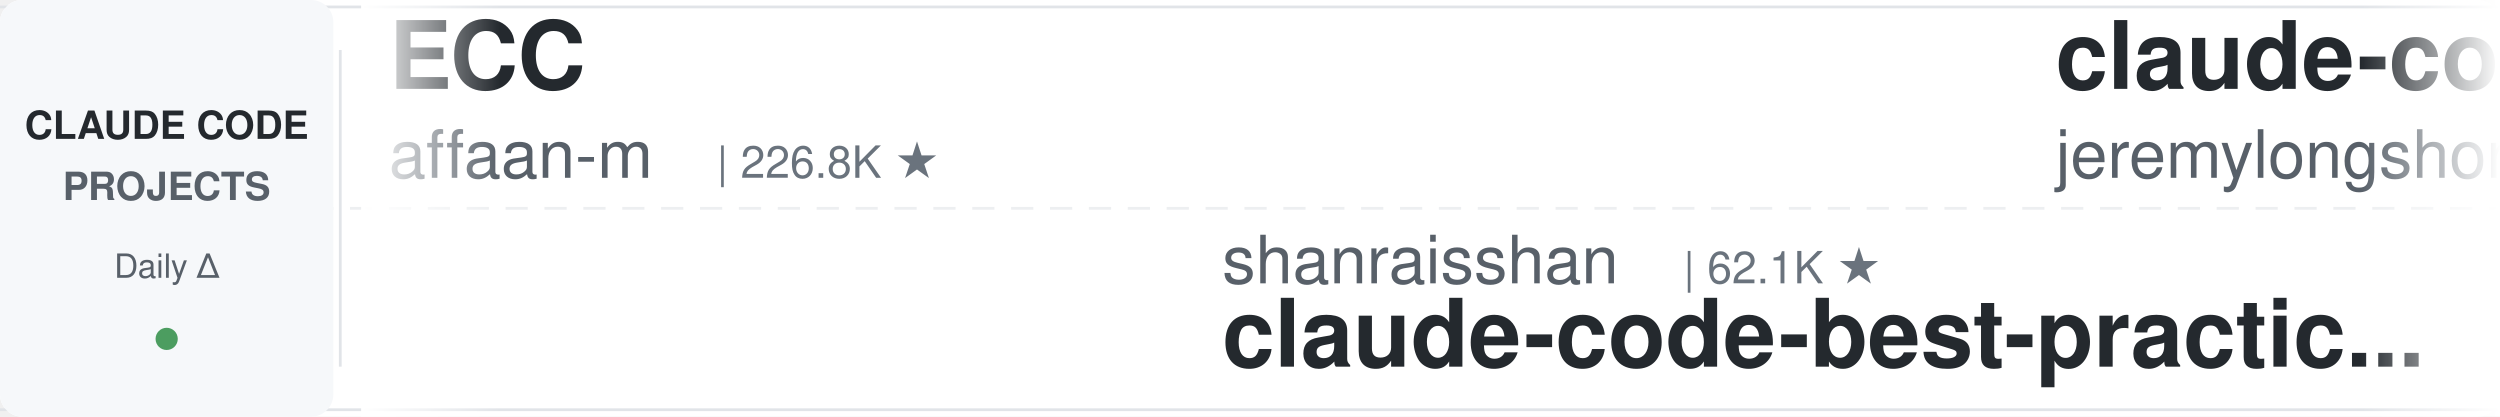
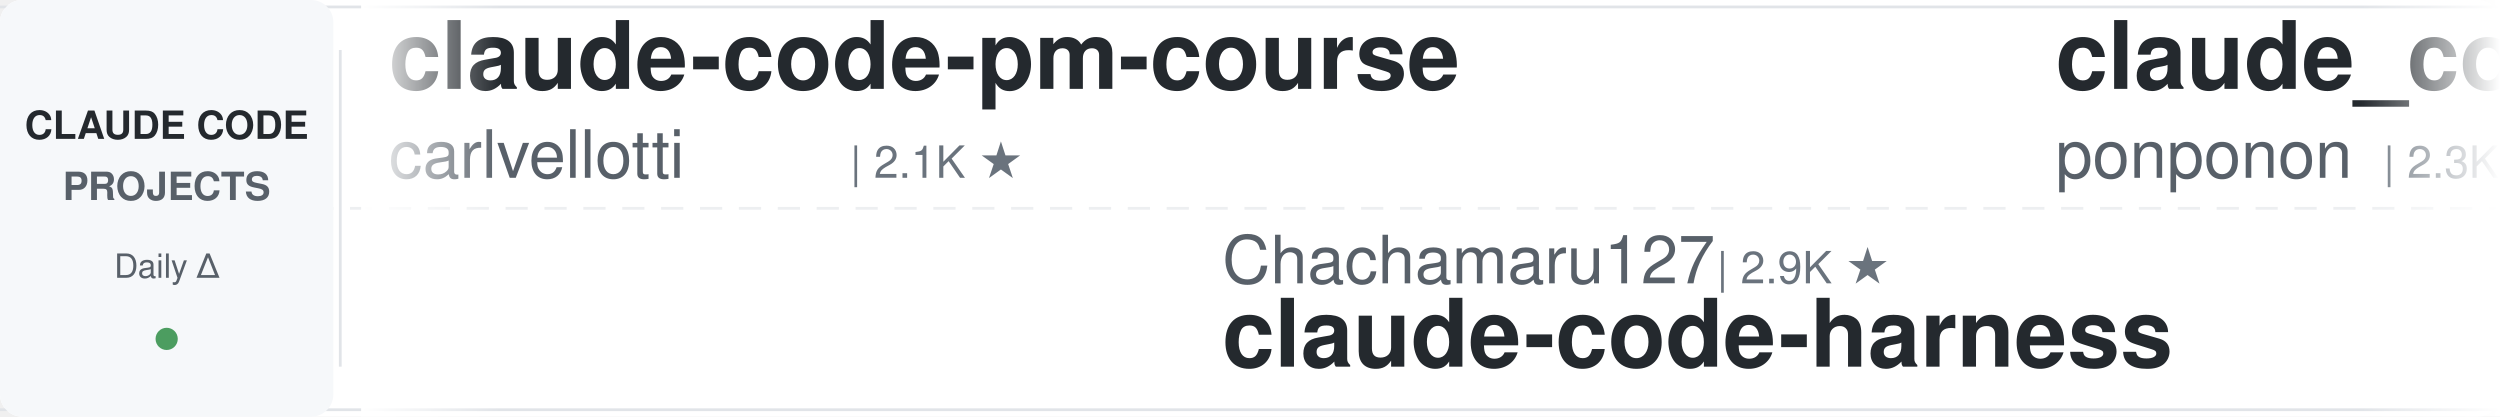
<svg xmlns="http://www.w3.org/2000/svg" width="900" height="150">
  <defs>
    <linearGradient id="leftFade" x1="0%" y1="0%" x2="100%" y2="0%">
      <stop offset="0%" style="stop-color:#ffffff;stop-opacity:1" />
      <stop offset="100%" style="stop-color:#ffffff;stop-opacity:0" />
    </linearGradient>
    <linearGradient id="rightFade" x1="0%" y1="0%" x2="100%" y2="0%">
      <stop offset="0%" style="stop-color:#ffffff;stop-opacity:0" />
      <stop offset="100%" style="stop-color:#ffffff;stop-opacity:1" />
    </linearGradient>
  </defs>
  <rect width="900" height="150" fill="#ffffff" rx="8" />
  <rect x="0" y="2" width="900" height="1" fill="#e1e4e8" />
  <rect x="0" y="147" width="900" height="1" fill="#e1e4e8" />
  <line x1="0" y1="75" x2="900" y2="75" stroke="#e1e4e8" stroke-width="1" stroke-dasharray="8 6" opacity="0.6" />
  <rect x="0" y="0" width="120" height="150" fill="#f6f8fa" rx="8" />
  <text x="60" y="50" font-family="-apple-system, BlinkMacSystemFont, 'Segoe UI', Helvetica, Arial, sans-serif" font-size="14" font-weight="600" fill="#24292e" text-anchor="middle">CLAUDE CODE</text>
  <text x="60" y="72" font-family="-apple-system, BlinkMacSystemFont, 'Segoe UI', Helvetica, Arial, sans-serif" font-size="14" font-weight="600" fill="#586069" text-anchor="middle">PROJECTS</text>
  <text x="60" y="100" font-family="-apple-system, BlinkMacSystemFont, 'Segoe UI', Helvetica, Arial, sans-serif" font-size="12" font-weight="500" fill="#586069" text-anchor="middle">Daily Δ</text>
  <circle cx="60" cy="122" r="4" fill="#22863a" opacity="0.8" />
  <rect x="122" y="18" width="1" height="114" fill="#e1e4e8" />
  <clipPath id="tickerClip">
    <rect x="130" y="0" width="770" height="150" />
  </clipPath>
  <g clip-path="url(#tickerClip)">
    <g id="tickerItems">
      <animateTransform attributeName="transform" attributeType="XML" type="translate" from="0 0" to="-3000 0" dur="54s" repeatCount="indefinite" />
      <g transform="translate(0, 0)">
-         <text x="140" y="32" font-family="-apple-system, BlinkMacSystemFont, 'Segoe UI', Helvetica, Arial, sans-serif" font-size="34" font-weight="600" fill="#24292e">ECC</text>
-         <text x="140" y="64" font-family="-apple-system, BlinkMacSystemFont, 'Segoe UI', Helvetica, Arial, sans-serif" font-size="24" font-weight="400" fill="#586069">affaan-m</text>
-         <text x="258" y="64" font-family="-apple-system, BlinkMacSystemFont, 'Segoe UI', Helvetica, Arial, sans-serif" font-size="16" font-weight="500" fill="#6a737d">| 226.8K ★</text>
+         <text x="140" y="32" font-family="-apple-system, BlinkMacSystemFont, 'Segoe UI', Helvetica, Arial, sans-serif" font-size="34" font-weight="600" fill="#24292e">claude-code-pm-course</text>
+         <text x="140" y="64" font-family="-apple-system, BlinkMacSystemFont, 'Segoe UI', Helvetica, Arial, sans-serif" font-size="24" font-weight="400" fill="#586069">carlvellotti</text>
+         <text x="306" y="64" font-family="-apple-system, BlinkMacSystemFont, 'Segoe UI', Helvetica, Arial, sans-serif" font-size="16" font-weight="500" fill="#6a737d">| 2.1K ★</text>
      </g>
      <g transform="translate(300, 0)">
-         <text x="140" y="102" font-family="-apple-system, BlinkMacSystemFont, 'Segoe UI', Helvetica, Arial, sans-serif" font-size="24" font-weight="400" fill="#586069">shanraisshan</text>
-         <text x="306" y="102" font-family="-apple-system, BlinkMacSystemFont, 'Segoe UI', Helvetica, Arial, sans-serif" font-size="16" font-weight="500" fill="#6a737d">| 62.1K ★</text>
-         <text x="140" y="132" font-family="-apple-system, BlinkMacSystemFont, 'Segoe UI', Helvetica, Arial, sans-serif" font-size="34" font-weight="600" fill="#24292e">claude-code-best-practic...</text>
+         <text x="140" y="102" font-family="-apple-system, BlinkMacSystemFont, 'Segoe UI', Helvetica, Arial, sans-serif" font-size="24" font-weight="400" fill="#586069">Chachamaru127</text>
+         <text x="318" y="102" font-family="-apple-system, BlinkMacSystemFont, 'Segoe UI', Helvetica, Arial, sans-serif" font-size="16" font-weight="500" fill="#6a737d">| 2.9K ★</text>
+         <text x="140" y="132" font-family="-apple-system, BlinkMacSystemFont, 'Segoe UI', Helvetica, Arial, sans-serif" font-size="34" font-weight="600" fill="#24292e">claude-code-harness</text>
      </g>
      <g transform="translate(600, 0)">
-         <text x="140" y="32" font-family="-apple-system, BlinkMacSystemFont, 'Segoe UI', Helvetica, Arial, sans-serif" font-size="34" font-weight="600" fill="#24292e">claude-code-plugins-plus...</text>
-         <text x="140" y="64" font-family="-apple-system, BlinkMacSystemFont, 'Segoe UI', Helvetica, Arial, sans-serif" font-size="24" font-weight="400" fill="#586069">jeremylongshore</text>
-         <text x="342" y="64" font-family="-apple-system, BlinkMacSystemFont, 'Segoe UI', Helvetica, Arial, sans-serif" font-size="16" font-weight="500" fill="#6a737d">| 2.5K ★</text>
+         <text x="140" y="32" font-family="-apple-system, BlinkMacSystemFont, 'Segoe UI', Helvetica, Arial, sans-serif" font-size="34" font-weight="600" fill="#24292e">claude_code_src</text>
+         <text x="140" y="64" font-family="-apple-system, BlinkMacSystemFont, 'Segoe UI', Helvetica, Arial, sans-serif" font-size="24" font-weight="400" fill="#586069">ponponon</text>
+         <text x="258" y="64" font-family="-apple-system, BlinkMacSystemFont, 'Segoe UI', Helvetica, Arial, sans-serif" font-size="16" font-weight="500" fill="#6a737d">| 2.3K ★</text>
      </g>
      <g transform="translate(900, 0)">
+         <text x="140" y="102" font-family="-apple-system, BlinkMacSystemFont, 'Segoe UI', Helvetica, Arial, sans-serif" font-size="24" font-weight="400" fill="#586069">fuergaosi233</text>
+         <text x="306" y="102" font-family="-apple-system, BlinkMacSystemFont, 'Segoe UI', Helvetica, Arial, sans-serif" font-size="16" font-weight="500" fill="#6a737d">| 2.7K ★</text>
+         <text x="140" y="132" font-family="-apple-system, BlinkMacSystemFont, 'Segoe UI', Helvetica, Arial, sans-serif" font-size="34" font-weight="600" fill="#24292e">claude-code-proxy</text>
+       </g>
+       <g transform="translate(1200, 0)">
+         <text x="140" y="32" font-family="-apple-system, BlinkMacSystemFont, 'Segoe UI', Helvetica, Arial, sans-serif" font-size="34" font-weight="600" fill="#24292e">claude-code-engineering</text>
+         <text x="140" y="64" font-family="-apple-system, BlinkMacSystemFont, 'Segoe UI', Helvetica, Arial, sans-serif" font-size="24" font-weight="400" fill="#586069">huangjia2019</text>
+         <text x="306" y="64" font-family="-apple-system, BlinkMacSystemFont, 'Segoe UI', Helvetica, Arial, sans-serif" font-size="16" font-weight="500" fill="#6a737d">| 949 ★</text>
+       </g>
+       <g transform="translate(1500, 0)">
+         <text x="140" y="102" font-family="-apple-system, BlinkMacSystemFont, 'Segoe UI', Helvetica, Arial, sans-serif" font-size="24" font-weight="400" fill="#586069">andrew-kramer-inno</text>
+         <text x="378" y="102" font-family="-apple-system, BlinkMacSystemFont, 'Segoe UI', Helvetica, Arial, sans-serif" font-size="16" font-weight="500" fill="#6a737d">| 594 ★</text>
+         <text x="140" y="132" font-family="-apple-system, BlinkMacSystemFont, 'Segoe UI', Helvetica, Arial, sans-serif" font-size="34" font-weight="600" fill="#24292e">claude-code-source-build</text>
+       </g>
+       <g transform="translate(1800, 0)">
+         <text x="140" y="32" font-family="-apple-system, BlinkMacSystemFont, 'Segoe UI', Helvetica, Arial, sans-serif" font-size="34" font-weight="600" fill="#24292e">oh-my-claudecode</text>
+         <text x="140" y="64" font-family="-apple-system, BlinkMacSystemFont, 'Segoe UI', Helvetica, Arial, sans-serif" font-size="24" font-weight="400" fill="#586069">Yeachan-Heo</text>
+         <text x="294" y="64" font-family="-apple-system, BlinkMacSystemFont, 'Segoe UI', Helvetica, Arial, sans-serif" font-size="16" font-weight="500" fill="#6a737d">| 37.5K ★</text>
+       </g>
+       <g transform="translate(2100, 0)">
+         <text x="140" y="102" font-family="-apple-system, BlinkMacSystemFont, 'Segoe UI', Helvetica, Arial, sans-serif" font-size="24" font-weight="400" fill="#586069">edmund-io</text>
+         <text x="270" y="102" font-family="-apple-system, BlinkMacSystemFont, 'Segoe UI', Helvetica, Arial, sans-serif" font-size="16" font-weight="500" fill="#6a737d">| 1.5K ★</text>
+         <text x="140" y="132" font-family="-apple-system, BlinkMacSystemFont, 'Segoe UI', Helvetica, Arial, sans-serif" font-size="34" font-weight="600" fill="#24292e">edmunds-claude-code</text>
+       </g>
+       <g transform="translate(2400, 0)">
+         <text x="140" y="32" font-family="-apple-system, BlinkMacSystemFont, 'Segoe UI', Helvetica, Arial, sans-serif" font-size="34" font-weight="600" fill="#24292e">claude-code-workflows</text>
+         <text x="140" y="64" font-family="-apple-system, BlinkMacSystemFont, 'Segoe UI', Helvetica, Arial, sans-serif" font-size="24" font-weight="400" fill="#586069">OneRedOak</text>
+         <text x="270" y="64" font-family="-apple-system, BlinkMacSystemFont, 'Segoe UI', Helvetica, Arial, sans-serif" font-size="16" font-weight="500" fill="#6a737d">| 3.9K ★</text>
+       </g>
+       <g transform="translate(2700, 0)">
        <text x="140" y="102" font-family="-apple-system, BlinkMacSystemFont, 'Segoe UI', Helvetica, Arial, sans-serif" font-size="24" font-weight="400" fill="#586069">krusemediallc</text>
        <text x="318" y="102" font-family="-apple-system, BlinkMacSystemFont, 'Segoe UI', Helvetica, Arial, sans-serif" font-size="16" font-weight="500" fill="#6a737d">| 972 ★</text>
        <text x="140" y="132" font-family="-apple-system, BlinkMacSystemFont, 'Segoe UI', Helvetica, Arial, sans-serif" font-size="34" font-weight="600" fill="#24292e">arcads-claude-code</text>
      </g>
-       <g transform="translate(1200, 0)">
-         <text x="140" y="32" font-family="-apple-system, BlinkMacSystemFont, 'Segoe UI', Helvetica, Arial, sans-serif" font-size="34" font-weight="600" fill="#24292e">free-claude-code</text>
-         <text x="140" y="64" font-family="-apple-system, BlinkMacSystemFont, 'Segoe UI', Helvetica, Arial, sans-serif" font-size="24" font-weight="400" fill="#586069">Alishahryar1</text>
-         <text x="306" y="64" font-family="-apple-system, BlinkMacSystemFont, 'Segoe UI', Helvetica, Arial, sans-serif" font-size="16" font-weight="500" fill="#6a737d">| 39.0K ★</text>
-       </g>
-       <g transform="translate(1500, 0)">
-         <text x="140" y="102" font-family="-apple-system, BlinkMacSystemFont, 'Segoe UI', Helvetica, Arial, sans-serif" font-size="24" font-weight="400" fill="#586069">alejandrobalderas</text>
-         <text x="366" y="102" font-family="-apple-system, BlinkMacSystemFont, 'Segoe UI', Helvetica, Arial, sans-serif" font-size="16" font-weight="500" fill="#6a737d">| 2.4K ★</text>
-         <text x="140" y="132" font-family="-apple-system, BlinkMacSystemFont, 'Segoe UI', Helvetica, Arial, sans-serif" font-size="34" font-weight="600" fill="#24292e">claude-code-from-source</text>
-       </g>
-       <g transform="translate(1800, 0)">
-         <text x="140" y="32" font-family="-apple-system, BlinkMacSystemFont, 'Segoe UI', Helvetica, Arial, sans-serif" font-size="34" font-weight="600" fill="#24292e">claude-code-tips</text>
-         <text x="140" y="64" font-family="-apple-system, BlinkMacSystemFont, 'Segoe UI', Helvetica, Arial, sans-serif" font-size="24" font-weight="400" fill="#586069">ykdojo</text>
-         <text x="234" y="64" font-family="-apple-system, BlinkMacSystemFont, 'Segoe UI', Helvetica, Arial, sans-serif" font-size="16" font-weight="500" fill="#6a737d">| 9.1K ★</text>
-       </g>
-       <g transform="translate(2100, 0)">
-         <text x="140" y="102" font-family="-apple-system, BlinkMacSystemFont, 'Segoe UI', Helvetica, Arial, sans-serif" font-size="24" font-weight="400" fill="#586069">jqueryscript</text>
-         <text x="306" y="102" font-family="-apple-system, BlinkMacSystemFont, 'Segoe UI', Helvetica, Arial, sans-serif" font-size="16" font-weight="500" fill="#6a737d">| 458 ★</text>
-         <text x="140" y="132" font-family="-apple-system, BlinkMacSystemFont, 'Segoe UI', Helvetica, Arial, sans-serif" font-size="34" font-weight="600" fill="#24292e">awesome-claude-code</text>
-       </g>
-       <g transform="translate(2400, 0)">
-         <text x="140" y="32" font-family="-apple-system, BlinkMacSystemFont, 'Segoe UI', Helvetica, Arial, sans-serif" font-size="34" font-weight="600" fill="#24292e">claude-code-hub</text>
-         <text x="140" y="64" font-family="-apple-system, BlinkMacSystemFont, 'Segoe UI', Helvetica, Arial, sans-serif" font-size="24" font-weight="400" fill="#586069">ding113</text>
-         <text x="246" y="64" font-family="-apple-system, BlinkMacSystemFont, 'Segoe UI', Helvetica, Arial, sans-serif" font-size="16" font-weight="500" fill="#6a737d">| 3.2K ★</text>
-       </g>
-       <g transform="translate(2700, 0)">
-         <text x="140" y="102" font-family="-apple-system, BlinkMacSystemFont, 'Segoe UI', Helvetica, Arial, sans-serif" font-size="24" font-weight="400" fill="#586069">ponponon</text>
-         <text x="258" y="102" font-family="-apple-system, BlinkMacSystemFont, 'Segoe UI', Helvetica, Arial, sans-serif" font-size="16" font-weight="500" fill="#6a737d">| 2.3K ★</text>
-         <text x="140" y="132" font-family="-apple-system, BlinkMacSystemFont, 'Segoe UI', Helvetica, Arial, sans-serif" font-size="34" font-weight="600" fill="#24292e">claude_code_src</text>
-       </g>
      <g transform="translate(3000, 0)">
-         <text x="140" y="32" font-family="-apple-system, BlinkMacSystemFont, 'Segoe UI', Helvetica, Arial, sans-serif" font-size="34" font-weight="600" fill="#24292e">ECC</text>
-         <text x="140" y="64" font-family="-apple-system, BlinkMacSystemFont, 'Segoe UI', Helvetica, Arial, sans-serif" font-size="24" font-weight="400" fill="#586069">affaan-m</text>
-         <text x="258" y="64" font-family="-apple-system, BlinkMacSystemFont, 'Segoe UI', Helvetica, Arial, sans-serif" font-size="16" font-weight="500" fill="#6a737d">| 226.8K ★</text>
+         <text x="140" y="32" font-family="-apple-system, BlinkMacSystemFont, 'Segoe UI', Helvetica, Arial, sans-serif" font-size="34" font-weight="600" fill="#24292e">claude-code-pm-course</text>
+         <text x="140" y="64" font-family="-apple-system, BlinkMacSystemFont, 'Segoe UI', Helvetica, Arial, sans-serif" font-size="24" font-weight="400" fill="#586069">carlvellotti</text>
+         <text x="306" y="64" font-family="-apple-system, BlinkMacSystemFont, 'Segoe UI', Helvetica, Arial, sans-serif" font-size="16" font-weight="500" fill="#6a737d">| 2.1K ★</text>
      </g>
      <g transform="translate(3300, 0)">
-         <text x="140" y="102" font-family="-apple-system, BlinkMacSystemFont, 'Segoe UI', Helvetica, Arial, sans-serif" font-size="24" font-weight="400" fill="#586069">shanraisshan</text>
-         <text x="306" y="102" font-family="-apple-system, BlinkMacSystemFont, 'Segoe UI', Helvetica, Arial, sans-serif" font-size="16" font-weight="500" fill="#6a737d">| 62.1K ★</text>
-         <text x="140" y="132" font-family="-apple-system, BlinkMacSystemFont, 'Segoe UI', Helvetica, Arial, sans-serif" font-size="34" font-weight="600" fill="#24292e">claude-code-best-practic...</text>
+         <text x="140" y="102" font-family="-apple-system, BlinkMacSystemFont, 'Segoe UI', Helvetica, Arial, sans-serif" font-size="24" font-weight="400" fill="#586069">Chachamaru127</text>
+         <text x="318" y="102" font-family="-apple-system, BlinkMacSystemFont, 'Segoe UI', Helvetica, Arial, sans-serif" font-size="16" font-weight="500" fill="#6a737d">| 2.9K ★</text>
+         <text x="140" y="132" font-family="-apple-system, BlinkMacSystemFont, 'Segoe UI', Helvetica, Arial, sans-serif" font-size="34" font-weight="600" fill="#24292e">claude-code-harness</text>
      </g>
      <g transform="translate(3600, 0)">
-         <text x="140" y="32" font-family="-apple-system, BlinkMacSystemFont, 'Segoe UI', Helvetica, Arial, sans-serif" font-size="34" font-weight="600" fill="#24292e">claude-code-plugins-plus...</text>
-         <text x="140" y="64" font-family="-apple-system, BlinkMacSystemFont, 'Segoe UI', Helvetica, Arial, sans-serif" font-size="24" font-weight="400" fill="#586069">jeremylongshore</text>
-         <text x="342" y="64" font-family="-apple-system, BlinkMacSystemFont, 'Segoe UI', Helvetica, Arial, sans-serif" font-size="16" font-weight="500" fill="#6a737d">| 2.5K ★</text>
+         <text x="140" y="32" font-family="-apple-system, BlinkMacSystemFont, 'Segoe UI', Helvetica, Arial, sans-serif" font-size="34" font-weight="600" fill="#24292e">claude_code_src</text>
+         <text x="140" y="64" font-family="-apple-system, BlinkMacSystemFont, 'Segoe UI', Helvetica, Arial, sans-serif" font-size="24" font-weight="400" fill="#586069">ponponon</text>
+         <text x="258" y="64" font-family="-apple-system, BlinkMacSystemFont, 'Segoe UI', Helvetica, Arial, sans-serif" font-size="16" font-weight="500" fill="#6a737d">| 2.3K ★</text>
      </g>
      <g transform="translate(3900, 0)">
-         <text x="140" y="102" font-family="-apple-system, BlinkMacSystemFont, 'Segoe UI', Helvetica, Arial, sans-serif" font-size="24" font-weight="400" fill="#586069">krusemediallc</text>
-         <text x="318" y="102" font-family="-apple-system, BlinkMacSystemFont, 'Segoe UI', Helvetica, Arial, sans-serif" font-size="16" font-weight="500" fill="#6a737d">| 972 ★</text>
-         <text x="140" y="132" font-family="-apple-system, BlinkMacSystemFont, 'Segoe UI', Helvetica, Arial, sans-serif" font-size="34" font-weight="600" fill="#24292e">arcads-claude-code</text>
+         <text x="140" y="102" font-family="-apple-system, BlinkMacSystemFont, 'Segoe UI', Helvetica, Arial, sans-serif" font-size="24" font-weight="400" fill="#586069">fuergaosi233</text>
+         <text x="306" y="102" font-family="-apple-system, BlinkMacSystemFont, 'Segoe UI', Helvetica, Arial, sans-serif" font-size="16" font-weight="500" fill="#6a737d">| 2.7K ★</text>
+         <text x="140" y="132" font-family="-apple-system, BlinkMacSystemFont, 'Segoe UI', Helvetica, Arial, sans-serif" font-size="34" font-weight="600" fill="#24292e">claude-code-proxy</text>
      </g>
    </g>
  </g>
  <rect x="130" y="0" width="50" height="150" fill="url(#leftFade)" />
  <rect x="850" y="0" width="50" height="150" fill="url(#rightFade)" />
</svg>
